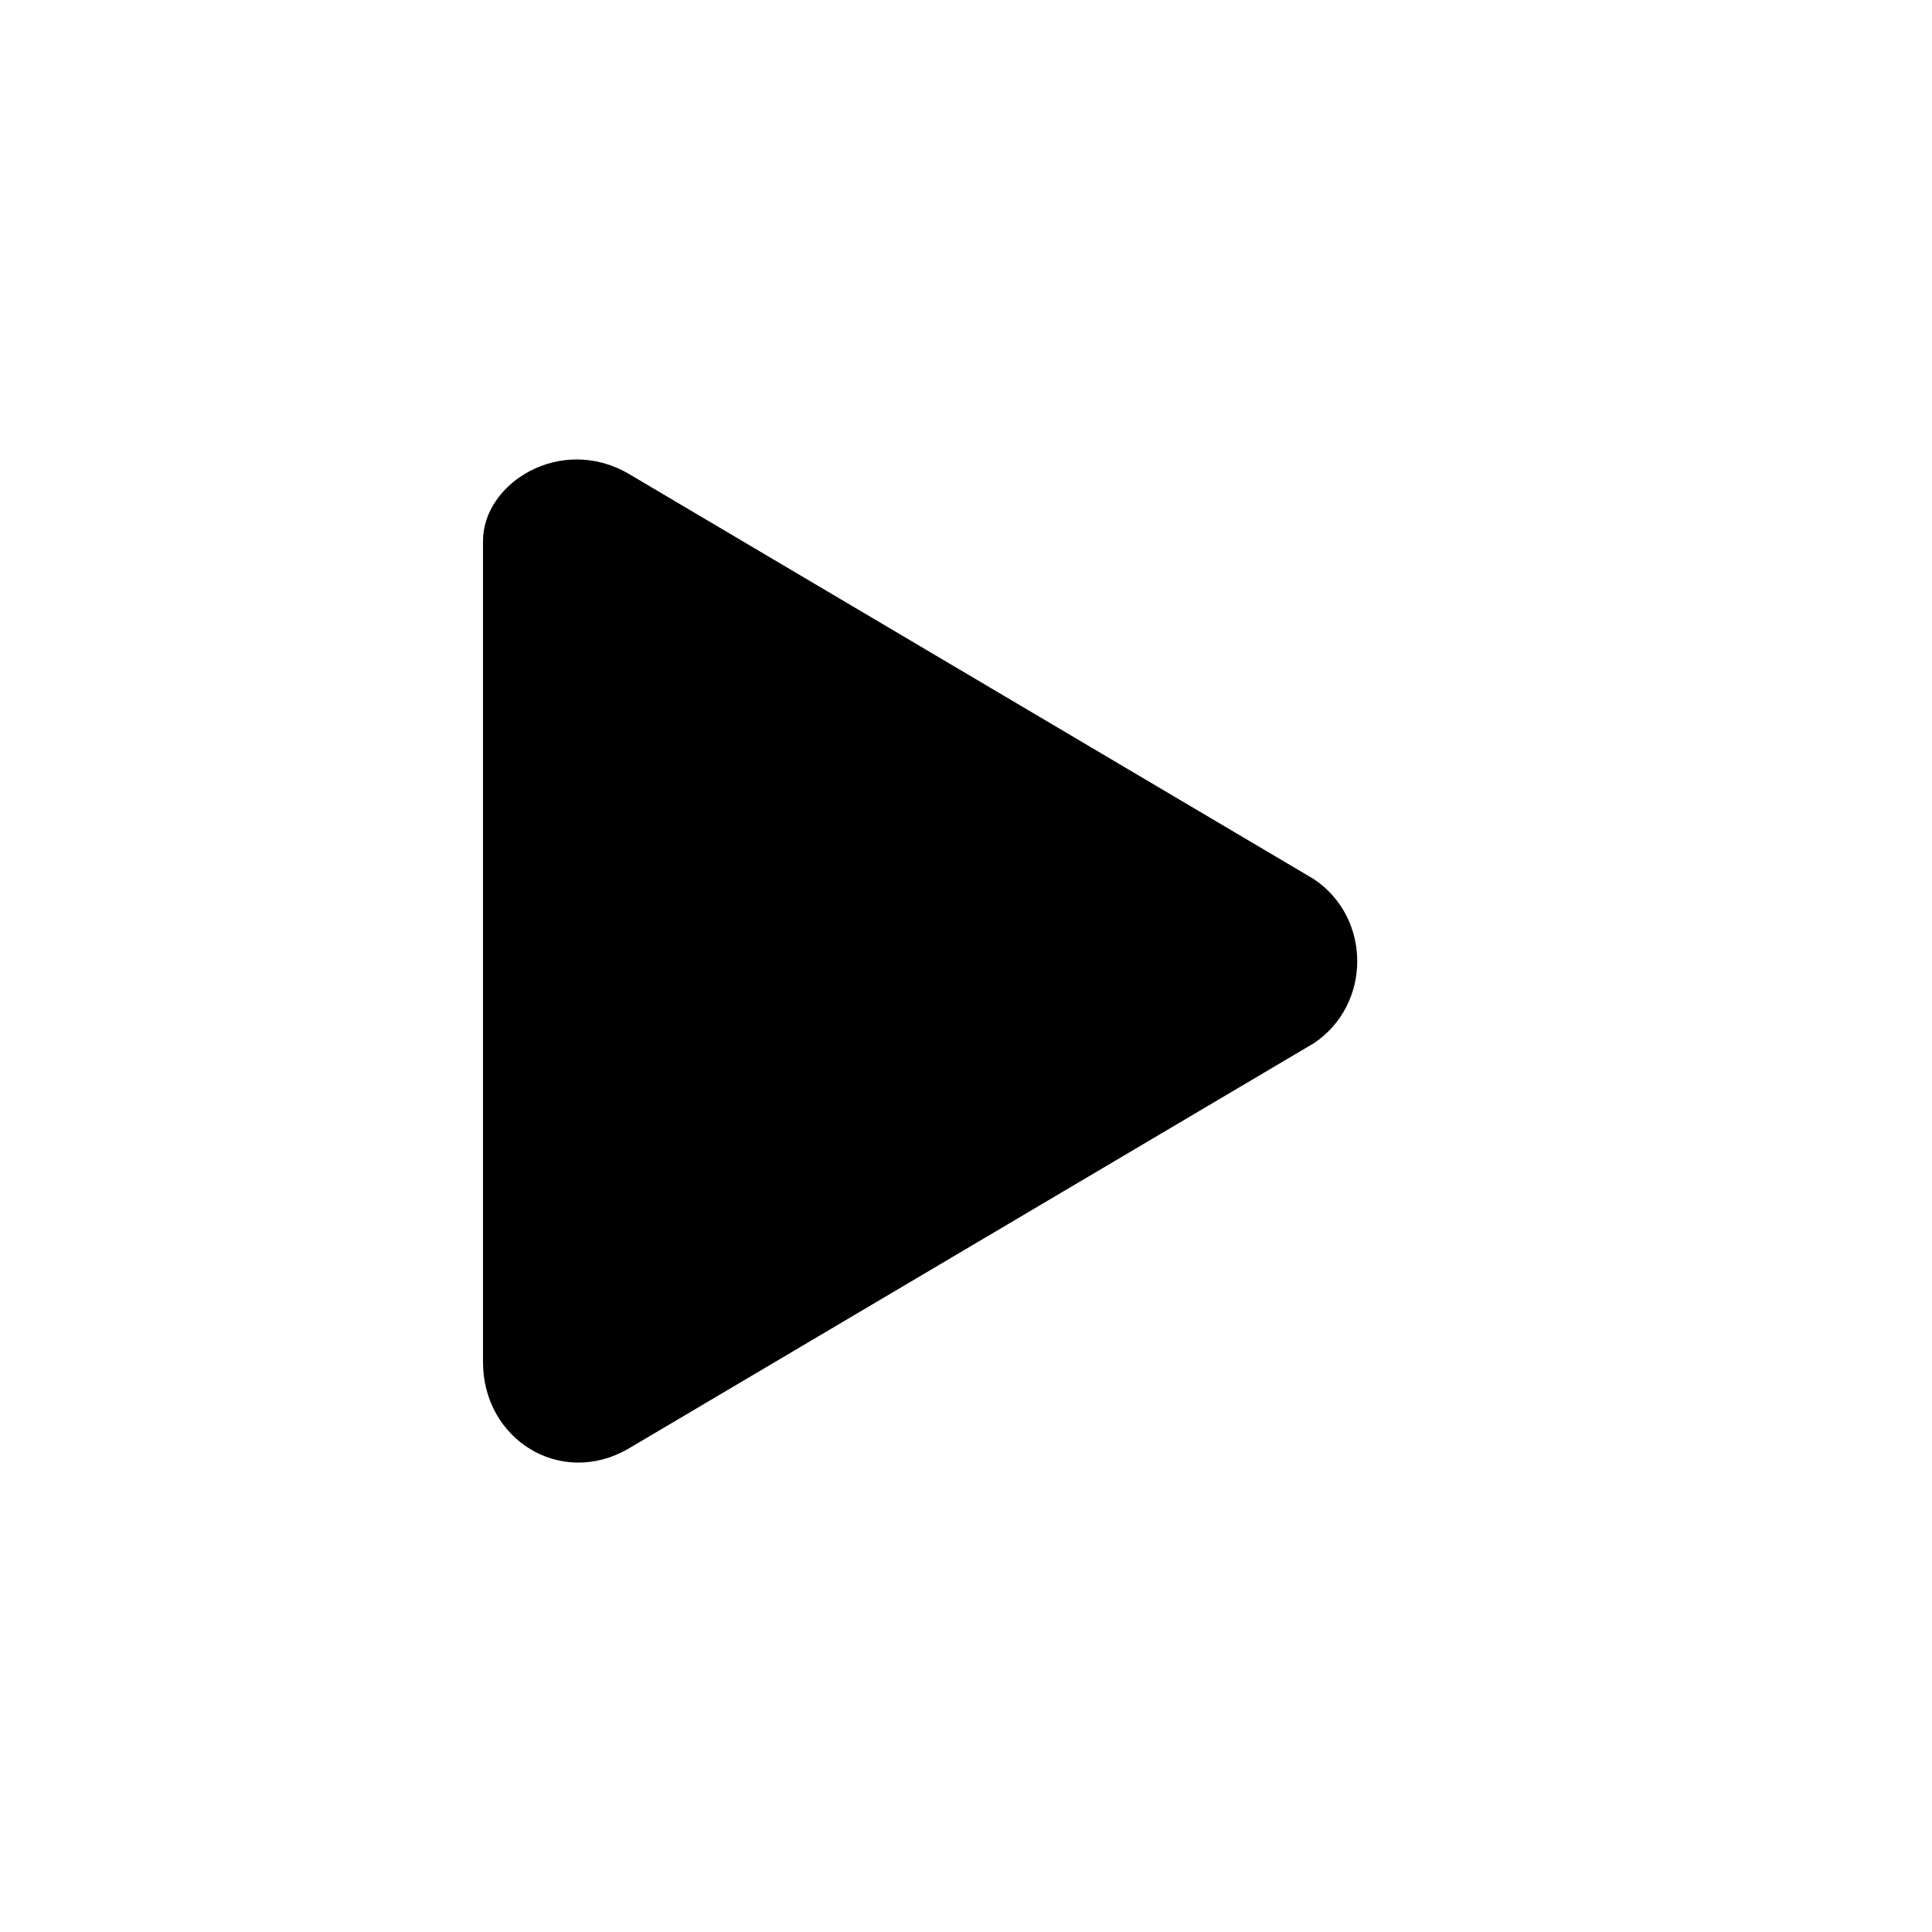
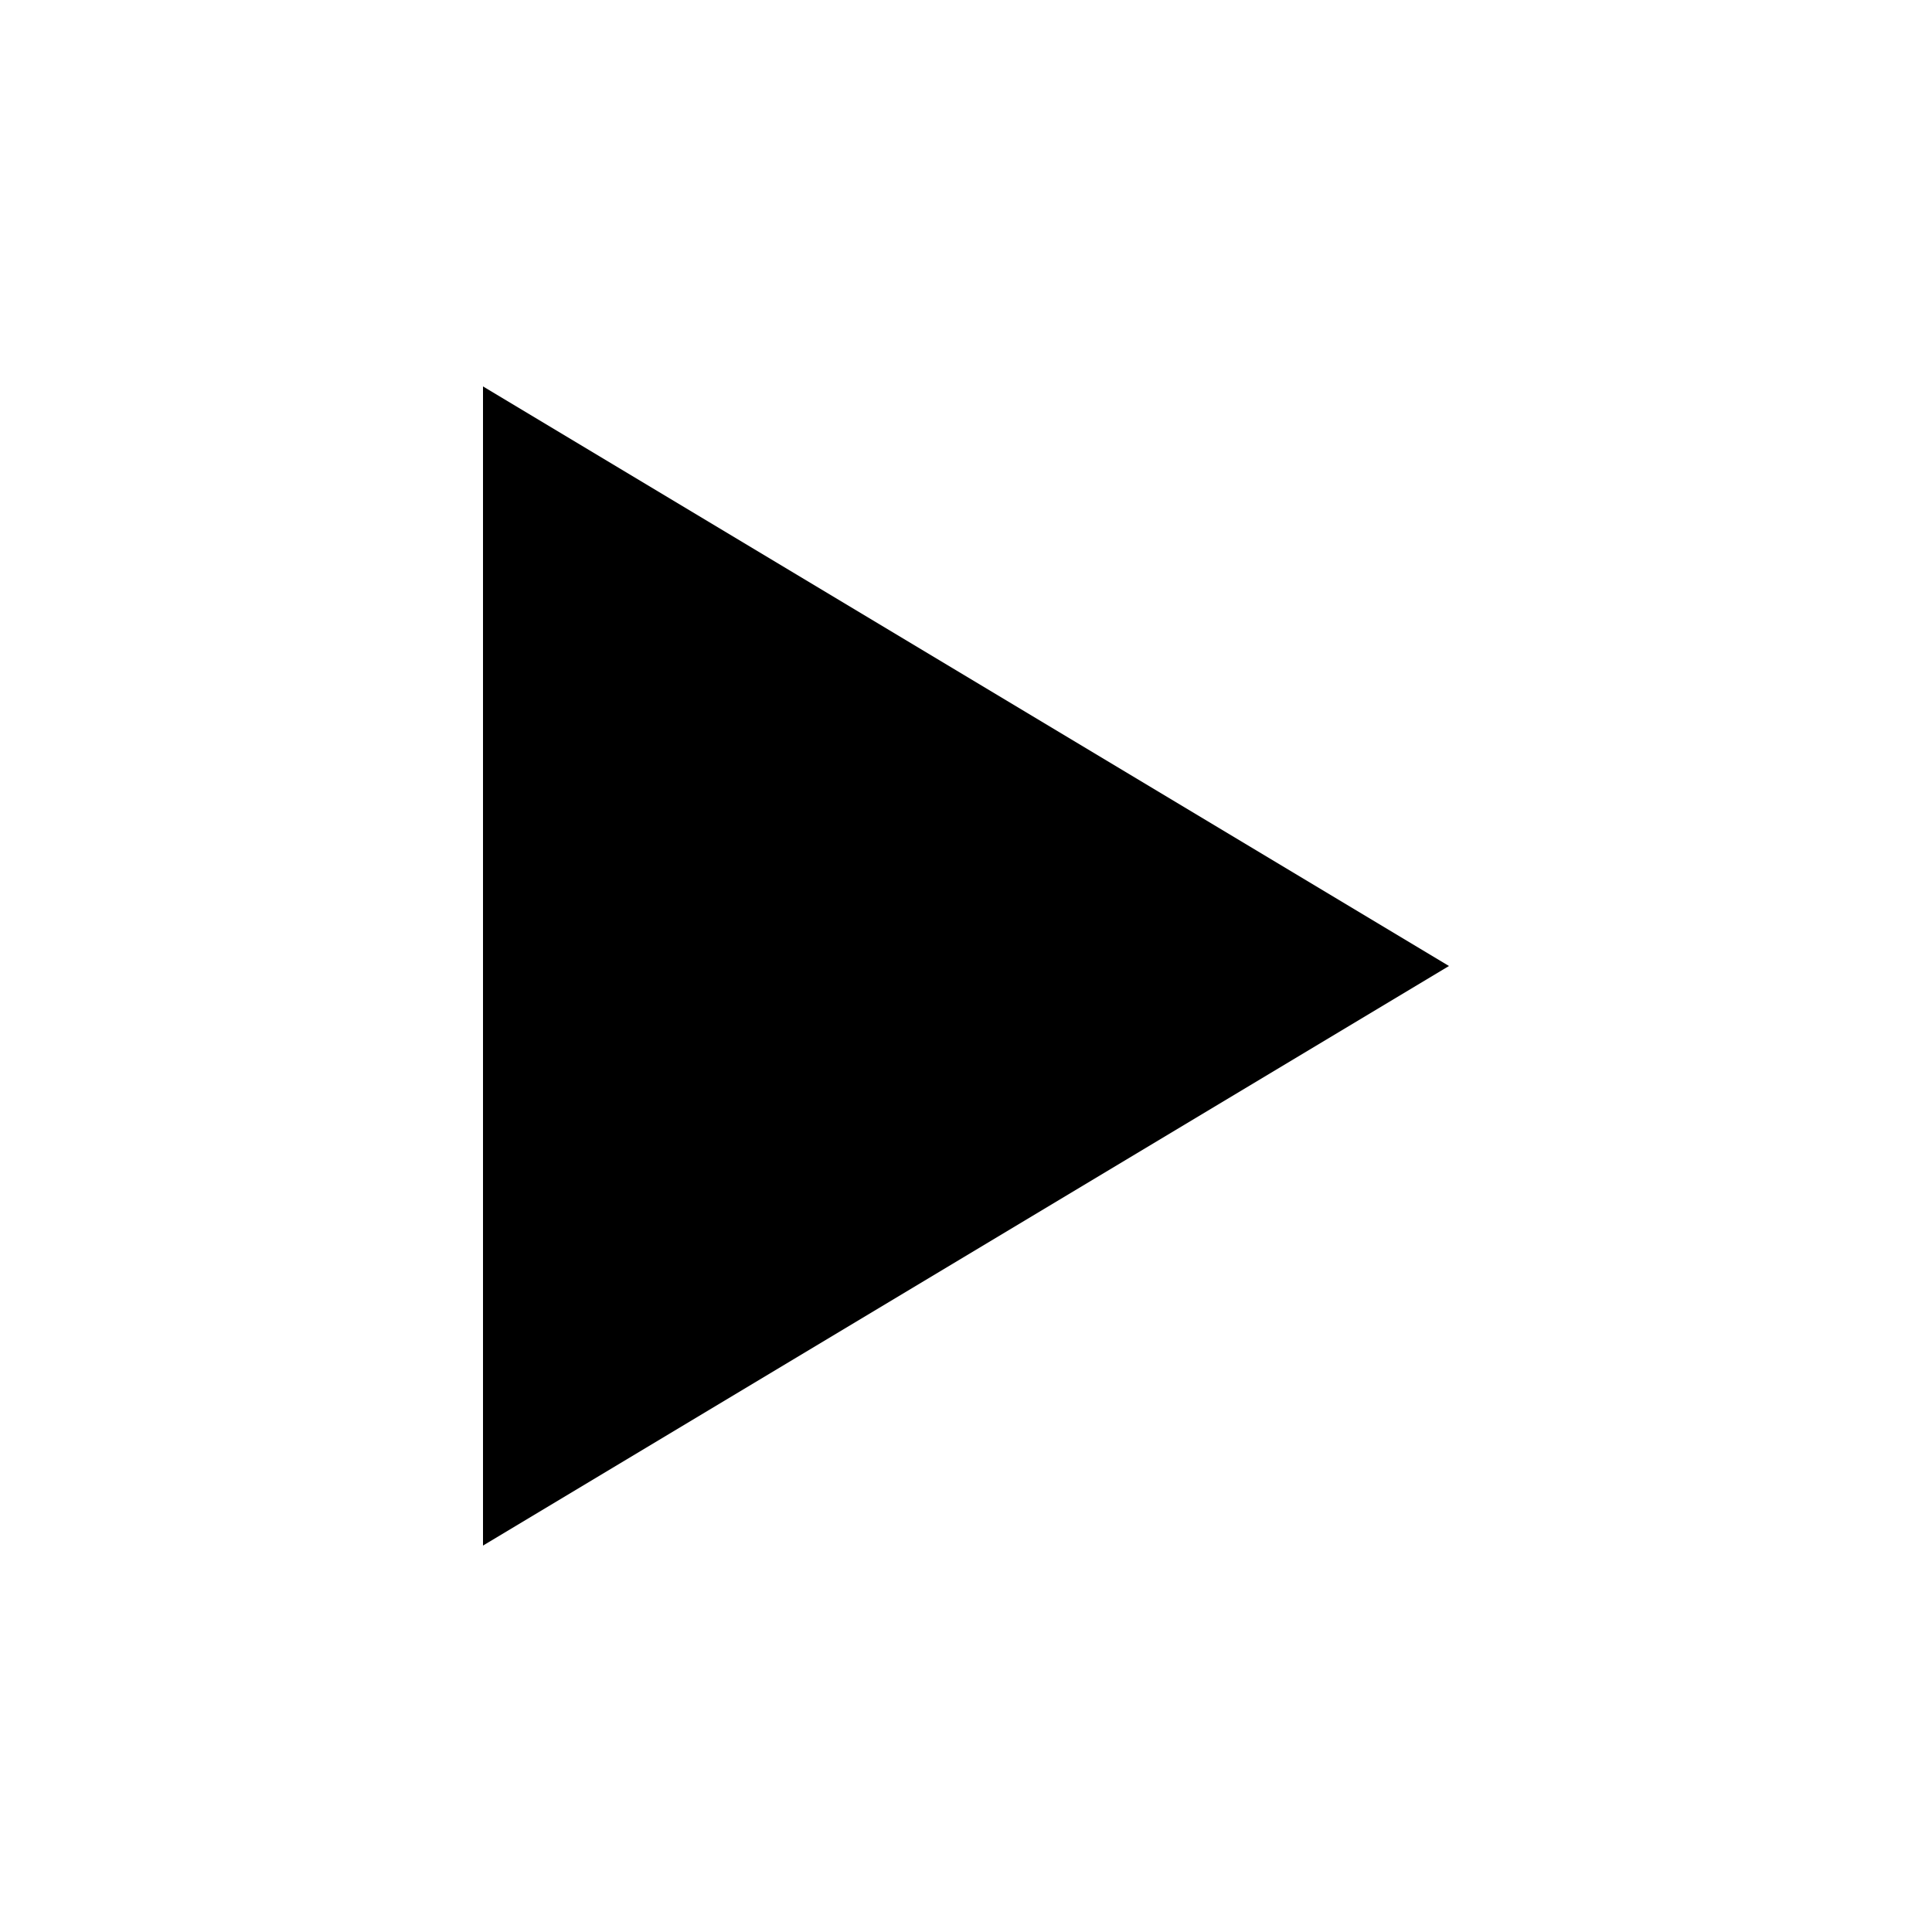
- <svg xmlns="http://www.w3.org/2000/svg" version="1.1" id="Layer_1" x="0px" y="0px" viewBox="-295 387 20 20" style="enable-background:new -295 387 20 20;" xml:space="preserve">
-   <path d="M-288.5,391.9l7.1,4.2c0.6,0.4,0.6,1.3,0,1.7l-7.1,4.2c-0.7,0.4-1.5-0.1-1.5-0.9v-8.5C-290,392-289.2,391.5-288.5,391.9z" />
+ <svg xmlns="http://www.w3.org/2000/svg" version="1.1" width="20" height="20" viewBox="0 0 20 20">
+   <path d="M5 4l10 6-10 6v-12z" />
</svg>
